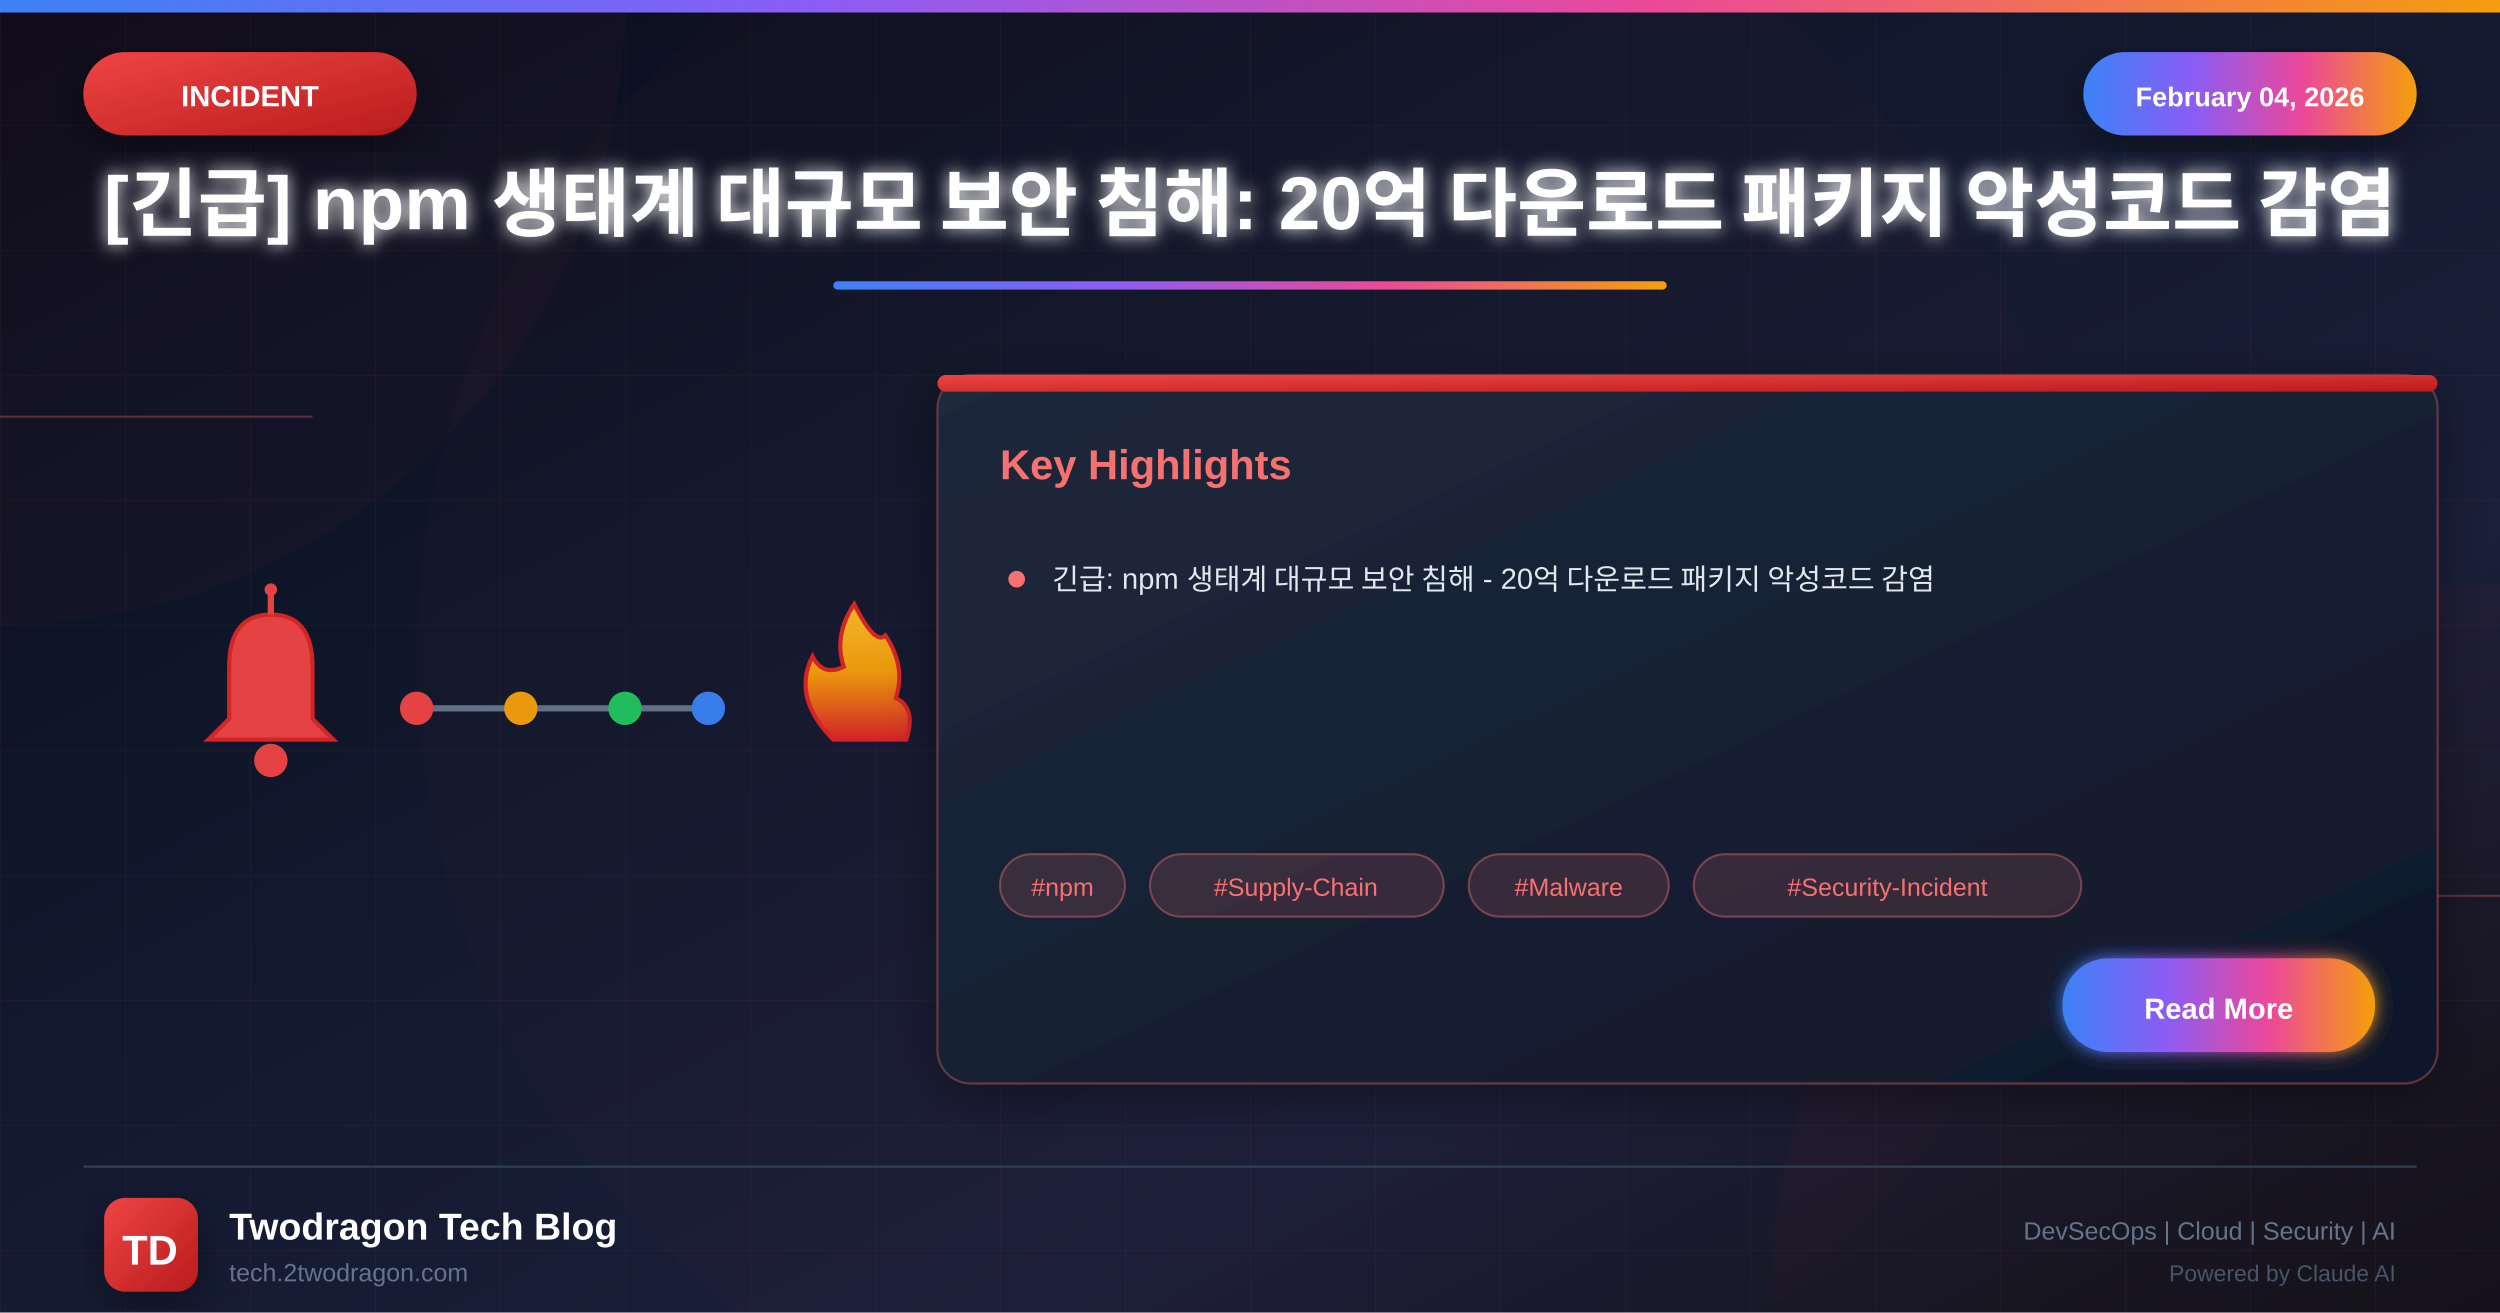
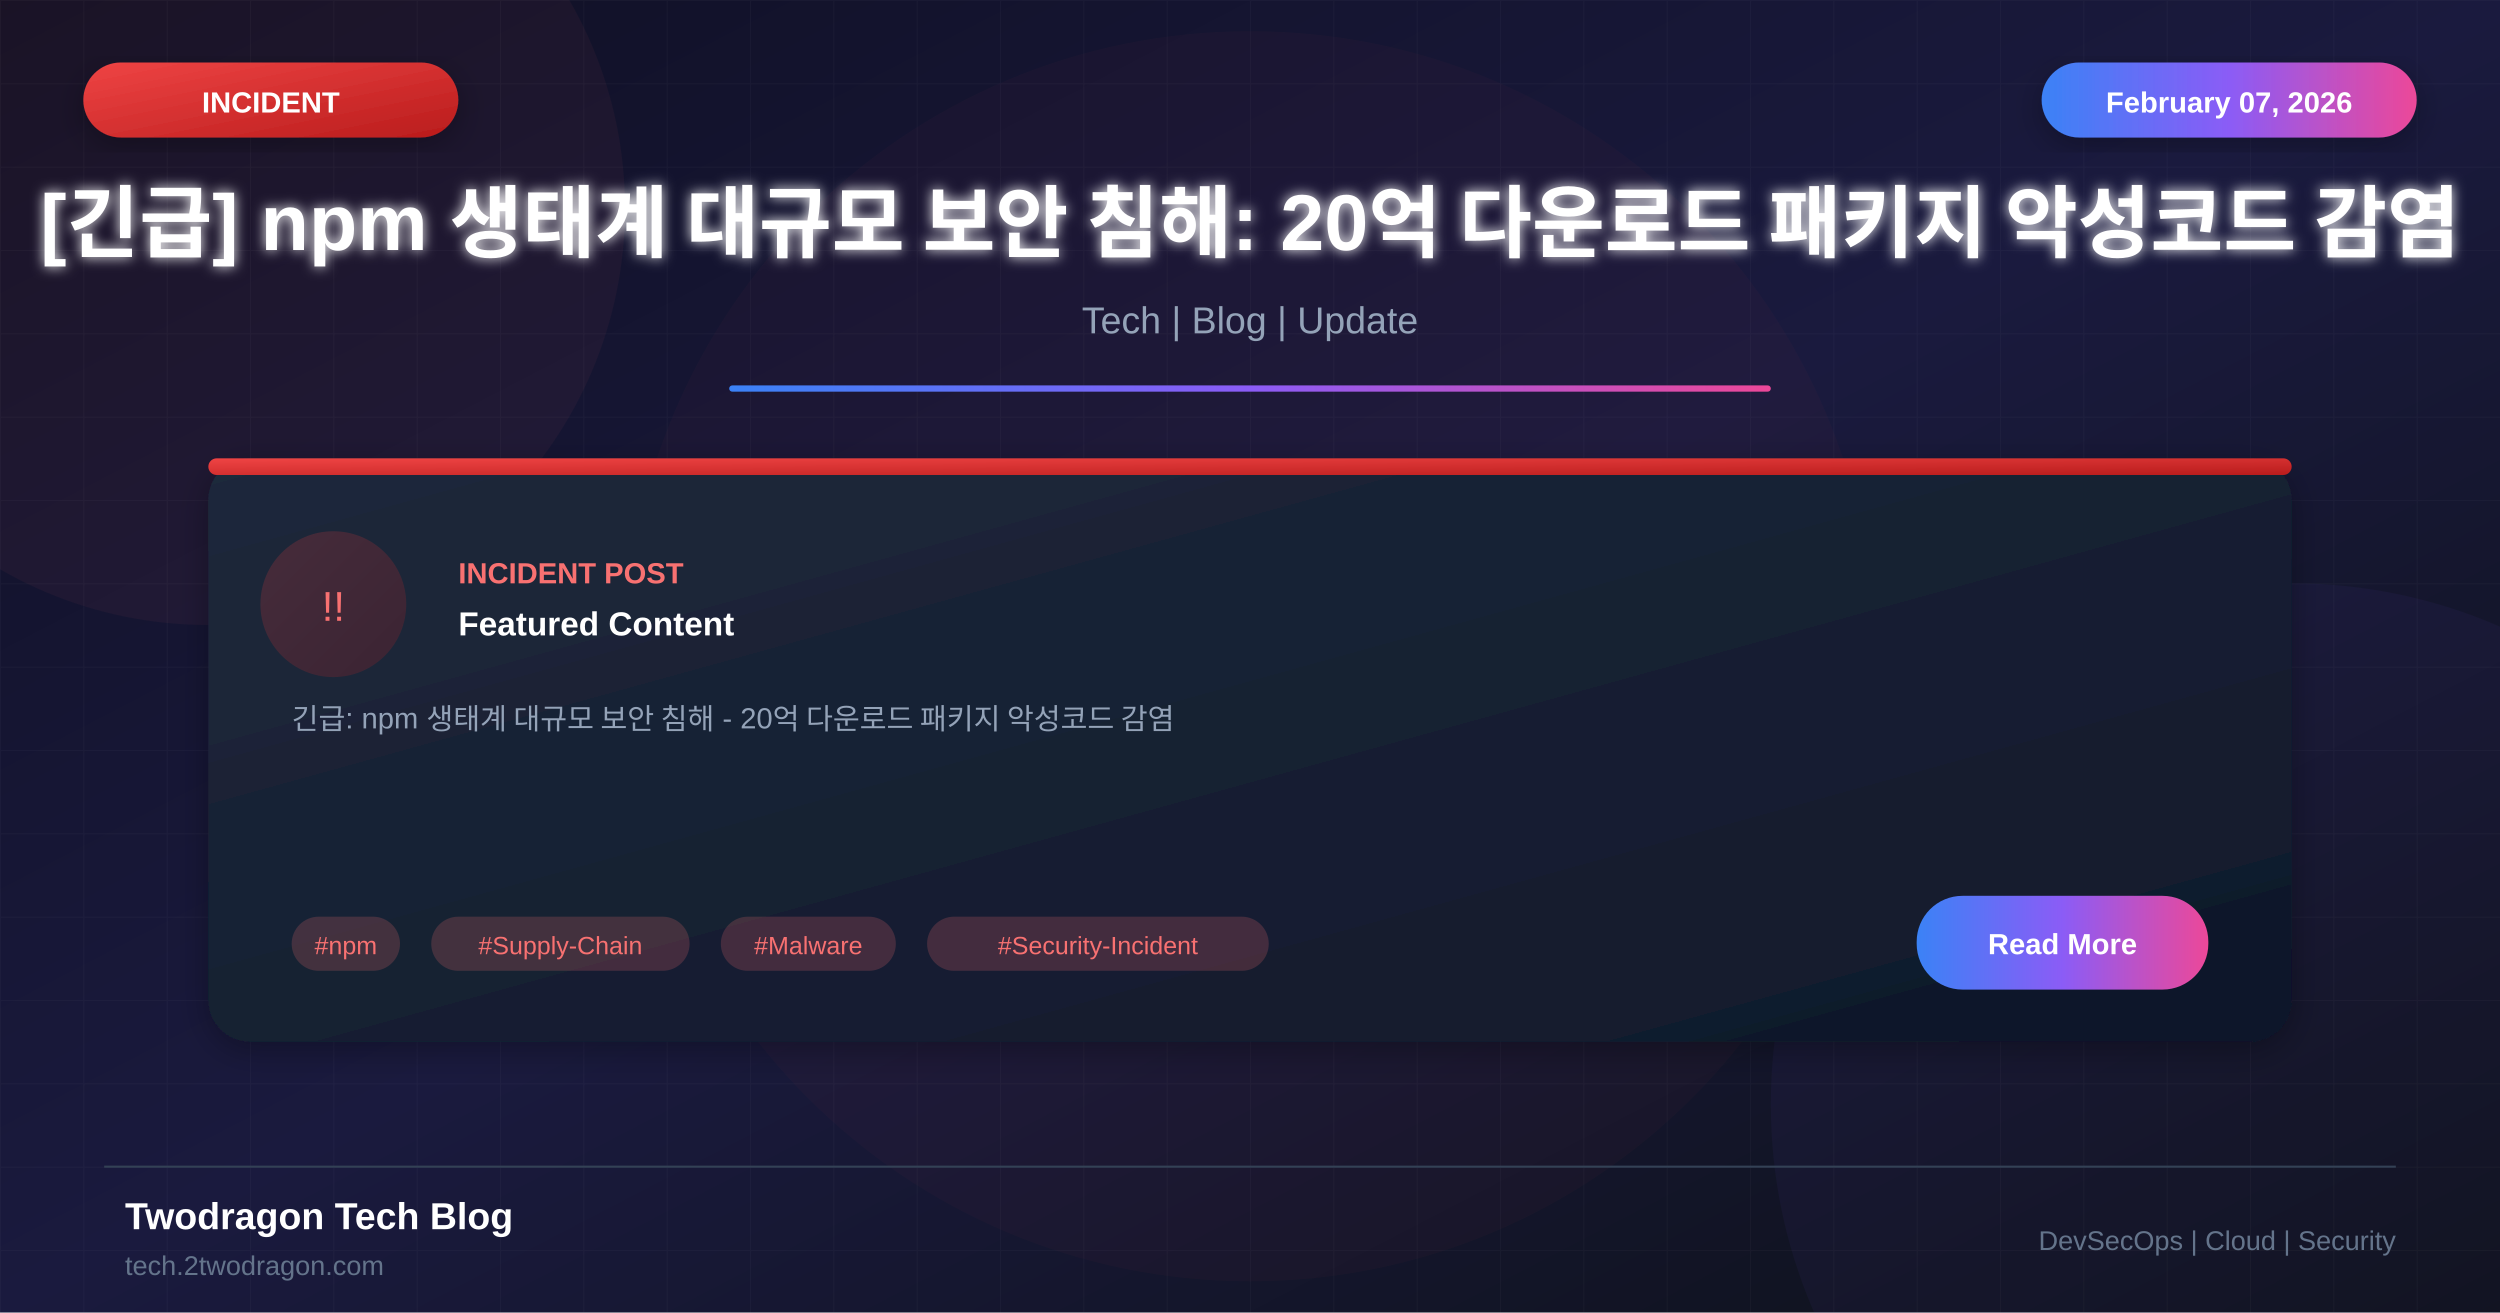
<svg xmlns="http://www.w3.org/2000/svg" viewBox="0 0 1200 630">
  <defs>
    <linearGradient id="bgGradient" x1="0%" y1="0%" x2="100%" y2="100%">
-       <stop offset="0%" style="stop-color:#0a0a1a" />
-       <stop offset="30%" style="stop-color:#0f1629" />
-       <stop offset="70%" style="stop-color:#1a1f3a" />
+       <stop offset="0%" style="stop-color:#0f0f23" />
+       <stop offset="50%" style="stop-color:#1a1a3e" />
      <stop offset="100%" style="stop-color:#0d1117" />
    </linearGradient>
-     <linearGradient id="incidentGradient" x1="0%" y1="0%" x2="100%" y2="100%">
+     <linearGradient id="cardGradient" x1="0%" y1="0%" x2="100%" y2="100%">
+       <stop offset="0%" style="stop-color:#1e293b" />
+       <stop offset="100%" style="stop-color:#0f172a" />
+     </linearGradient>
+     <linearGradient id="alertGradient" x1="0%" y1="0%" x2="100%" y2="100%">
      <stop offset="0%" style="stop-color:#ef4444" />
      <stop offset="100%" style="stop-color:#b91c1c" />
    </linearGradient>
    <linearGradient id="accentGradient" x1="0%" y1="0%" x2="100%" y2="0%">
      <stop offset="0%" style="stop-color:#3b82f6" />
-       <stop offset="33%" style="stop-color:#8b5cf6" />
-       <stop offset="66%" style="stop-color:#ec4899" />
-       <stop offset="100%" style="stop-color:#f59e0b" />
-     </linearGradient>
-     <linearGradient id="cardGradient" x1="0%" y1="0%" x2="100%" y2="100%">
-       <stop offset="0%" style="stop-color:#1e293b" />
-       <stop offset="100%" style="stop-color:#0f172a" />
-     </linearGradient>
-     <linearGradient id="fireGradient" x1="0%" y1="100%" x2="0%" y2="0%">
-       <stop offset="0%" style="stop-color:#dc2626" />
-       <stop offset="50%" style="stop-color:#f59e0b" />
-       <stop offset="100%" style="stop-color:#fbbf24" />
+       <stop offset="50%" style="stop-color:#8b5cf6" />
+       <stop offset="100%" style="stop-color:#ec4899" />
    </linearGradient>
    <filter id="glow" x="-50%" y="-50%" width="200%" height="200%">
-       <feGaussianBlur stdDeviation="4" result="blur" />
+       <feGaussianBlur stdDeviation="3" result="blur" />
      <feMerge>
        <feMergeNode in="blur" />
        <feMergeNode in="SourceGraphic" />
      </feMerge>
    </filter>
-     <filter id="strongGlow" x="-100%" y="-100%" width="300%" height="300%">
-       <feGaussianBlur stdDeviation="8" result="blur" />
-       <feMerge>
-         <feMergeNode in="blur" />
-         <feMergeNode in="blur" />
-         <feMergeNode in="SourceGraphic" />
-       </feMerge>
-     </filter>
    <filter id="shadow" x="-20%" y="-20%" width="140%" height="140%">
-       <feDropShadow dx="0" dy="6" stdDeviation="12" flood-color="#000" flood-opacity="0.4" />
-     </filter>
-     <filter id="innerGlow">
-       <feGaussianBlur in="SourceAlpha" stdDeviation="3" result="blur" />
-       <feOffset in="blur" dx="0" dy="0" />
-       <feComposite in2="SourceAlpha" operator="arithmetic" k2="-1" k3="1" />
-       <feColorMatrix type="matrix" values="0 0 0 0 1 0 0 0 0 1 0 0 0 0 1 0 0 0 0.5 0" />
-       <feBlend in2="SourceGraphic" />
+       <feDropShadow dx="0" dy="4" stdDeviation="8" flood-color="#000" flood-opacity="0.3" />
    </filter>
  </defs>
  <rect width="1200" height="630" fill="url(#bgGradient)" />
-   <pattern id="grid" width="60" height="60" patternUnits="userSpaceOnUse">
-     <path d="M 60 0 L 0 0 0 60" fill="none" stroke="#f87171" stroke-opacity="0.05" stroke-width="1" />
+   <pattern id="grid" width="40" height="40" patternUnits="userSpaceOnUse">
+     <path d="M 40 0 L 0 0 0 40" fill="none" stroke="#ffffff" stroke-opacity="0.03" stroke-width="1" />
  </pattern>
  <rect width="1200" height="630" fill="url(#grid)" />
-   <circle cx="0" cy="0" r="300" fill="#ef4444" fill-opacity="0.03" />
-   <circle cx="1200" cy="630" r="350" fill="#dc2626" fill-opacity="0.04" />
-   <circle cx="600" cy="315" r="400" fill="#ef4444" fill-opacity="0.02" />
-   <line x1="0" y1="200" x2="150" y2="200" stroke="#f87171" stroke-width="1" opacity="0.3" />
-   <line x1="1050" y1="430" x2="1200" y2="430" stroke="#f87171" stroke-width="1" opacity="0.3" />
-   <rect x="0" y="0" width="1200" height="6" fill="url(#accentGradient)" />
-   <g filter="url(#shadow)">
-     <rect x="40" y="25" width="160" height="40" rx="20" fill="url(#incidentGradient)" />
-     <text x="120" y="51" font-family="Arial, sans-serif" font-size="14" font-weight="bold" fill="white" text-anchor="middle">INCIDENT</text>
+   <circle cx="100" cy="100" r="200" fill="#f87171" fill-opacity="0.05" />
+   <circle cx="1100" cy="530" r="250" fill="#8b5cf6" fill-opacity="0.05" />
+   <circle cx="600" cy="315" r="300" fill="#ef4444" fill-opacity="0.03" />
+   <rect x="40" y="30" width="180" height="36" rx="18" fill="url(#alertGradient)" filter="url(#shadow)" />
+   <text x="130" y="54" font-family="Arial, sans-serif" font-size="14" font-weight="bold" fill="white" text-anchor="middle">INCIDENT</text>
+   <rect x="980" y="30" width="180" height="36" rx="18" fill="url(#accentGradient)" filter="url(#shadow)" />
+   <text x="1070" y="54" font-family="Arial, sans-serif" font-size="14" font-weight="bold" fill="white" text-anchor="middle">February 07, 2026</text>
+   <text x="600" y="120" font-family="Arial, sans-serif" font-size="38" font-weight="bold" fill="white" text-anchor="middle" filter="url(#glow)">[긴급] npm 생태계 대규모 보안 침해: 20억 다운로드 패키지 악성코드 감염</text>
+   <text x="600" y="160" font-family="Arial, sans-serif" font-size="18" fill="#94a3b8" text-anchor="middle">Tech | Blog | Update</text>
+   <rect x="350" y="185" width="500" height="3" fill="url(#accentGradient)" rx="1.5" />
+   <g transform="translate(100, 220)">
+     <rect width="1000" height="280" rx="20" fill="url(#cardGradient)" filter="url(#shadow)" />
+     <rect x="0" y="0" width="1000" height="8" rx="4" fill="url(#alertGradient)" />
+     <circle cx="60" cy="70" r="35" fill="url(#alertGradient)" fill-opacity="0.2" />
+     <text x="60" y="78" font-family="Arial, sans-serif" font-size="20" fill="#f87171" text-anchor="middle">!!</text>
+     <text x="120" y="60" font-family="Arial, sans-serif" font-size="14" font-weight="bold" fill="#f87171">INCIDENT POST</text>
+     <text x="120" y="85" font-family="Arial, sans-serif" font-size="16" font-weight="bold" fill="white">Featured Content</text>
+     <text x="40" y="130" font-family="Arial, sans-serif" font-size="14" fill="#94a3b8">긴급: npm 생태계 대규모 보안 침해 - 20억 다운로드 패키지 악성코드 감염</text>
+     <rect x="40" y="220" width="52" height="26" rx="13" fill="#f87171" fill-opacity="0.2" />
+     <text x="66" y="238" font-family="Arial, sans-serif" font-size="12" fill="#f87171" text-anchor="middle">#npm</text>
+     <rect x="107" y="220" width="124" height="26" rx="13" fill="#f87171" fill-opacity="0.2" />
+     <text x="169" y="238" font-family="Arial, sans-serif" font-size="12" fill="#f87171" text-anchor="middle">#Supply-Chain</text>
+     <rect x="246" y="220" width="84" height="26" rx="13" fill="#f87171" fill-opacity="0.2" />
+     <text x="288" y="238" font-family="Arial, sans-serif" font-size="12" fill="#f87171" text-anchor="middle">#Malware</text>
+     <rect x="345" y="220" width="164" height="26" rx="13" fill="#f87171" fill-opacity="0.2" />
+     <text x="427" y="238" font-family="Arial, sans-serif" font-size="12" fill="#f87171" text-anchor="middle">#Security-Incident</text>
+     <rect x="820" y="210" width="140" height="45" rx="22" fill="url(#accentGradient)" />
+     <text x="890" y="238" font-family="Arial, sans-serif" font-size="14" font-weight="bold" fill="white" text-anchor="middle">Read More</text>
  </g>
-   <g filter="url(#shadow)">
-     <rect x="1000" y="25" width="160" height="40" rx="20" fill="url(#accentGradient)" />
-     <text x="1080" y="51" font-family="Arial, sans-serif" font-size="13" font-weight="bold" fill="white" text-anchor="middle">February 04, 2026</text>
-   </g>
-   <text x="600" y="110" font-family="Arial, sans-serif" font-size="36" font-weight="bold" fill="white" text-anchor="middle" filter="url(#glow)">[긴급] npm 생태계 대규모 보안 침해: 20억 다운로드 패키지 악성코드 감염</text>
-   <rect x="400" y="135" width="400" height="4" rx="2" fill="url(#accentGradient)" />
-   <g opacity="0.95">
-     <g transform="translate(80, 280)">
-       <path d="M50 15 Q30 15 30 40 L30 65 L20 75 L80 75 L70 65 L70 40 Q70 15 50 15" fill="#ef4444" stroke="#dc2626" stroke-width="2" />
-       <circle cx="50" cy="85" r="8" fill="#ef4444" />
-       <line x1="50" y1="5" x2="50" y2="15" stroke="#ef4444" stroke-width="3" />
-       <circle cx="50" cy="3" r="3" fill="#ef4444" />
-     </g>
-     <g transform="translate(200, 310)">
-       <line x1="0" y1="30" x2="140" y2="30" stroke="#64748b" stroke-width="3" />
-       <circle cx="0" cy="30" r="8" fill="#ef4444" />
-       <circle cx="50" cy="30" r="8" fill="#f59e0b" />
-       <circle cx="100" cy="30" r="8" fill="#22c55e" />
-       <circle cx="140" cy="30" r="8" fill="#3b82f6" />
-     </g>
-     <g transform="translate(370, 285)">
-       <path d="M30 70 Q10 50 20 30 Q25 40 35 35 Q30 20 40 5 Q50 25 55 20 Q65 35 60 50 Q70 55 65 70 Z" fill="url(#fireGradient)" stroke="#dc2626" stroke-width="2" />
-     </g>
-   </g>
-   <g transform="translate(450, 180)" filter="url(#shadow)">
-     <rect width="720" height="340" rx="16" fill="url(#cardGradient)" stroke="#f87171" stroke-width="1" stroke-opacity="0.3" />
-     <rect x="0" y="0" width="720" height="8" rx="4" fill="url(#incidentGradient)" />
-     <text x="30" y="50" font-family="Arial, sans-serif" font-size="20" font-weight="bold" fill="#f87171">Key Highlights</text>
-     <g transform="translate(30, 90)">
-       <circle cx="8" cy="8" r="4" fill="#f87171" />
-       <text x="25" y="13" font-family="Arial, sans-serif" font-size="14" fill="#e2e8f0">긴급: npm 생태계 대규모 보안 침해 - 20억 다운로드 패키지 악성코드 감염</text>
-     </g>
-     <g transform="translate(30, 230)">
-       <rect x="0" y="0" width="60" height="30" rx="15" fill="#f87171" fill-opacity="0.15" stroke="#f87171" stroke-width="1" stroke-opacity="0.4" />
-       <text x="30" y="20" font-family="Arial, sans-serif" font-size="12" fill="#f87171" text-anchor="middle">#npm</text>
-       <rect x="72" y="0" width="141" height="30" rx="15" fill="#f87171" fill-opacity="0.15" stroke="#f87171" stroke-width="1" stroke-opacity="0.4" />
-       <text x="142" y="20" font-family="Arial, sans-serif" font-size="12" fill="#f87171" text-anchor="middle">#Supply-Chain</text>
-       <rect x="225" y="0" width="96" height="30" rx="15" fill="#f87171" fill-opacity="0.15" stroke="#f87171" stroke-width="1" stroke-opacity="0.4" />
-       <text x="273" y="20" font-family="Arial, sans-serif" font-size="12" fill="#f87171" text-anchor="middle">#Malware</text>
-       <rect x="333" y="0" width="186" height="30" rx="15" fill="#f87171" fill-opacity="0.15" stroke="#f87171" stroke-width="1" stroke-opacity="0.4" />
-       <text x="426" y="20" font-family="Arial, sans-serif" font-size="12" fill="#f87171" text-anchor="middle">#Security-Incident</text>
-     </g>
-     <g transform="translate(540, 280)">
-       <rect width="150" height="45" rx="22" fill="url(#accentGradient)" filter="url(#glow)" />
-       <text x="75" y="29" font-family="Arial, sans-serif" font-size="14" font-weight="bold" fill="white" text-anchor="middle">Read More</text>
-     </g>
-   </g>
-   <line x1="40" y1="560" x2="1160" y2="560" stroke="#334155" stroke-width="1" />
-   <g transform="translate(50, 575)">
-     <rect width="45" height="45" rx="10" fill="url(#incidentGradient)" filter="url(#shadow)" />
-     <text x="22" y="32" font-family="Arial, sans-serif" font-size="20" font-weight="bold" fill="white" text-anchor="middle">TD</text>
-   </g>
-   <text x="110" y="595" font-family="Arial, sans-serif" font-size="18" font-weight="bold" fill="white">Twodragon Tech Blog</text>
-   <text x="110" y="615" font-family="Arial, sans-serif" font-size="12" fill="#64748b">tech.2twodragon.com</text>
-   <text x="1150" y="595" font-family="Arial, sans-serif" font-size="12" fill="#64748b" text-anchor="end">DevSecOps | Cloud | Security | AI</text>
-   <text x="1150" y="615" font-family="Arial, sans-serif" font-size="11" fill="#475569" text-anchor="end">Powered by Claude AI</text>
+   <line x1="50" y1="560" x2="1150" y2="560" stroke="#334155" stroke-width="1" />
+   <text x="60" y="590" font-family="Arial, sans-serif" font-size="18" font-weight="bold" fill="white">Twodragon Tech Blog</text>
+   <text x="60" y="612" font-family="Arial, sans-serif" font-size="13" fill="#64748b">tech.2twodragon.com</text>
+   <text x="1150" y="600" font-family="Arial, sans-serif" font-size="13" fill="#64748b" text-anchor="end">DevSecOps | Cloud | Security</text>
</svg>
